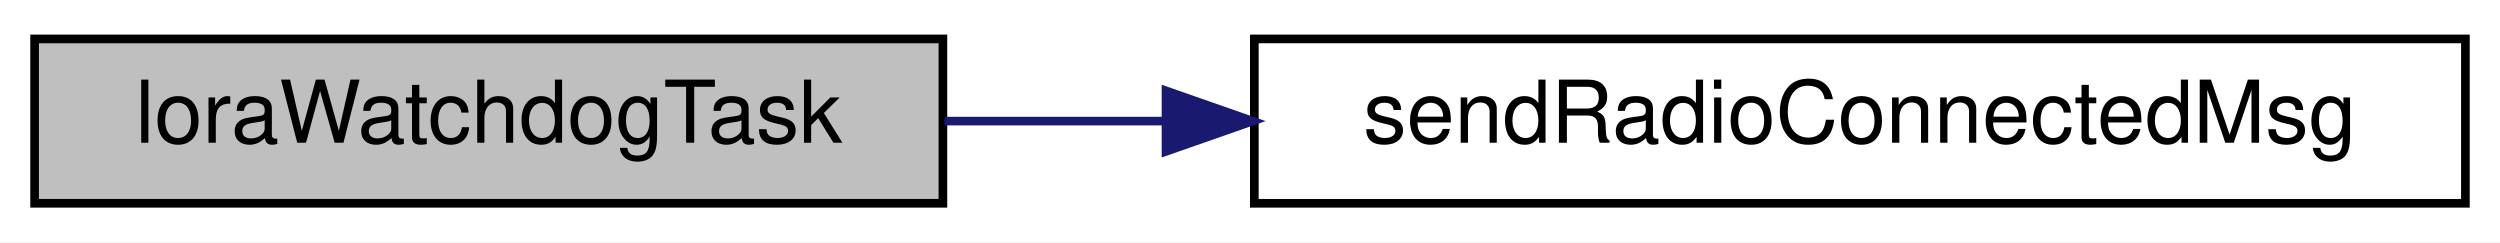
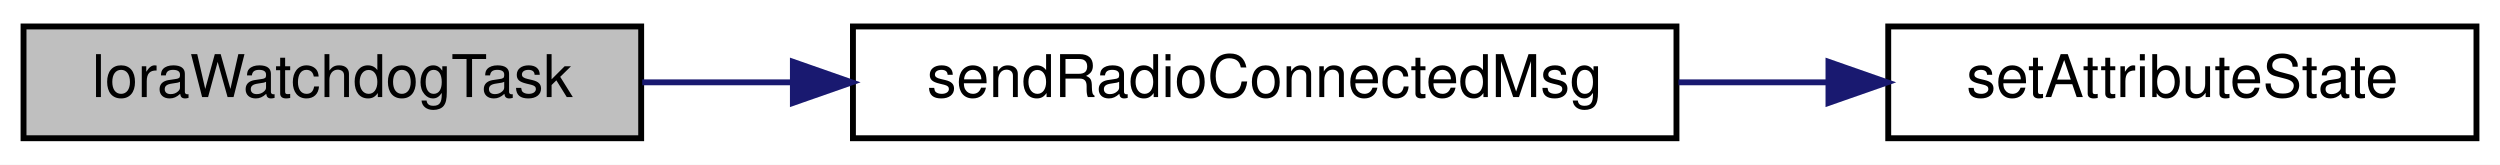
- <svg xmlns="http://www.w3.org/2000/svg" xmlns:xlink="http://www.w3.org/1999/xlink" width="289pt" height="28pt" viewBox="0.00 0.00 289.00 28.00">
+ <svg xmlns="http://www.w3.org/2000/svg" xmlns:xlink="http://www.w3.org/1999/xlink" width="425pt" height="28pt" viewBox="0.00 0.00 425.00 28.00">
  <g id="graph0" class="graph" transform="scale(1 1) rotate(0) translate(4 24)">
-     <polygon fill="white" stroke="transparent" points="-4,4 -4,-24 285,-24 285,4 -4,4" />
+     <polygon fill="white" stroke="transparent" points="-4,4 -4,-24 421,-24 421,4 -4,4" />
    <g id="node1" class="node">
      <g id="a_node1">
        <a xlink:title="Task that checks if the radio is connected.">
          <polygon fill="#bfbfbf" stroke="black" points="0,-0.5 0,-19.5 105,-19.5 105,-0.5 0,-0.5" />
          <text text-anchor="middle" x="52.5" y="-7.5" font-family="Helvetica,sans-Serif" font-size="10.00">loraWatchdogTask</text>
        </a>
      </g>
    </g>
    <g id="node2" class="node">
      <g id="a_node2">
        <a xlink:href="lora_8cpp.html#aeae7cd913b330750fef4bda6cadbf95b" target="_top" xlink:title="Sends an attribute over mqtt depending on the state of the radio connection.">
          <polygon fill="white" stroke="black" points="141,-0.5 141,-19.5 281,-19.5 281,-0.5 141,-0.5" />
          <text text-anchor="middle" x="211" y="-7.5" font-family="Helvetica,sans-Serif" font-size="10.00">sendRadioConnectedMsg</text>
        </a>
      </g>
    </g>
    <g id="edge1" class="edge">
      <path fill="none" stroke="midnightblue" d="M105.18,-10C113.37,-10 122,-10 130.65,-10" />
      <polygon fill="midnightblue" stroke="midnightblue" points="130.79,-13.5 140.79,-10 130.79,-6.5 130.79,-13.5" />
    </g>
+     <g id="node3" class="node">
+       <g id="a_node3">
+         <a xlink:href="lora_8cpp.html#adc3c5806492d2818ad6f5aff232765ec" target="_top" xlink:title=" ">
+           <polygon fill="white" stroke="black" points="317,-0.5 317,-19.5 417,-19.5 417,-0.5 317,-0.5" />
+           <text text-anchor="middle" x="367" y="-7.5" font-family="Helvetica,sans-Serif" font-size="10.00">setAttributeState</text>
+         </a>
+       </g>
+     </g>
+     <g id="edge2" class="edge">
+       <path fill="none" stroke="midnightblue" d="M281.34,-10C289.86,-10 298.49,-10 306.84,-10" />
+       <polygon fill="midnightblue" stroke="midnightblue" points="306.84,-13.5 316.84,-10 306.84,-6.5 306.84,-13.5" />
+     </g>
  </g>
</svg>
